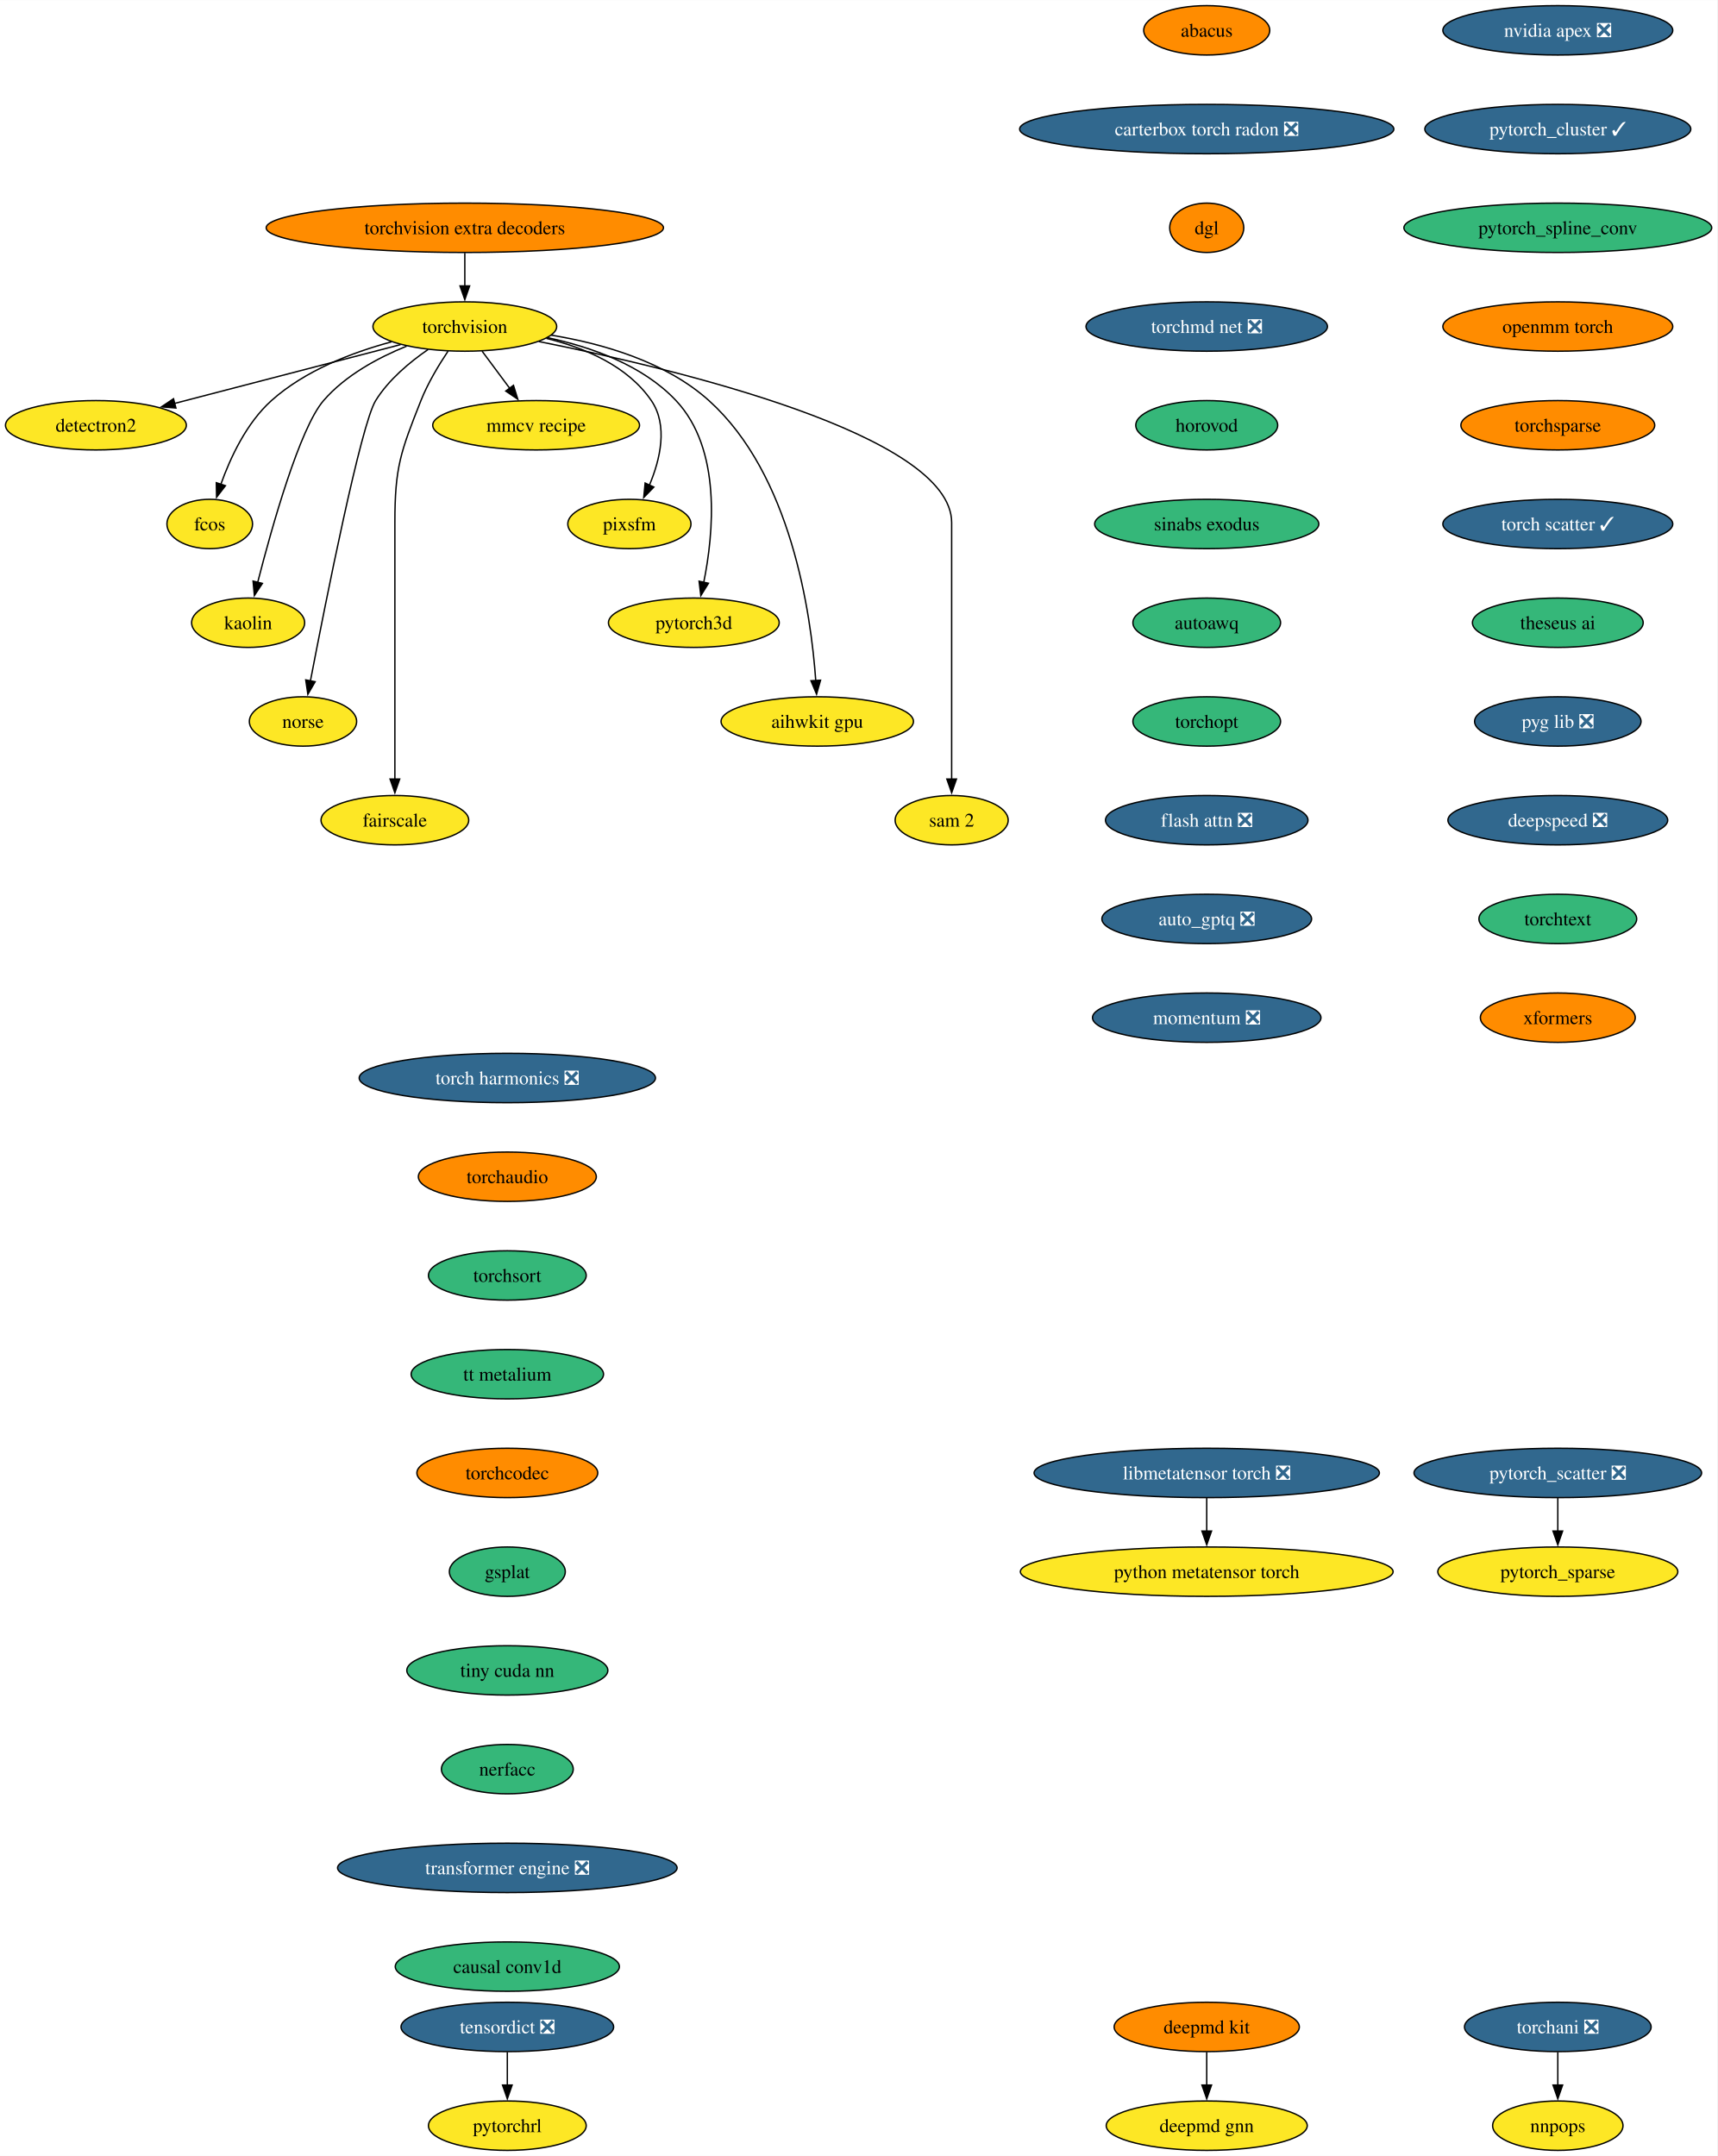
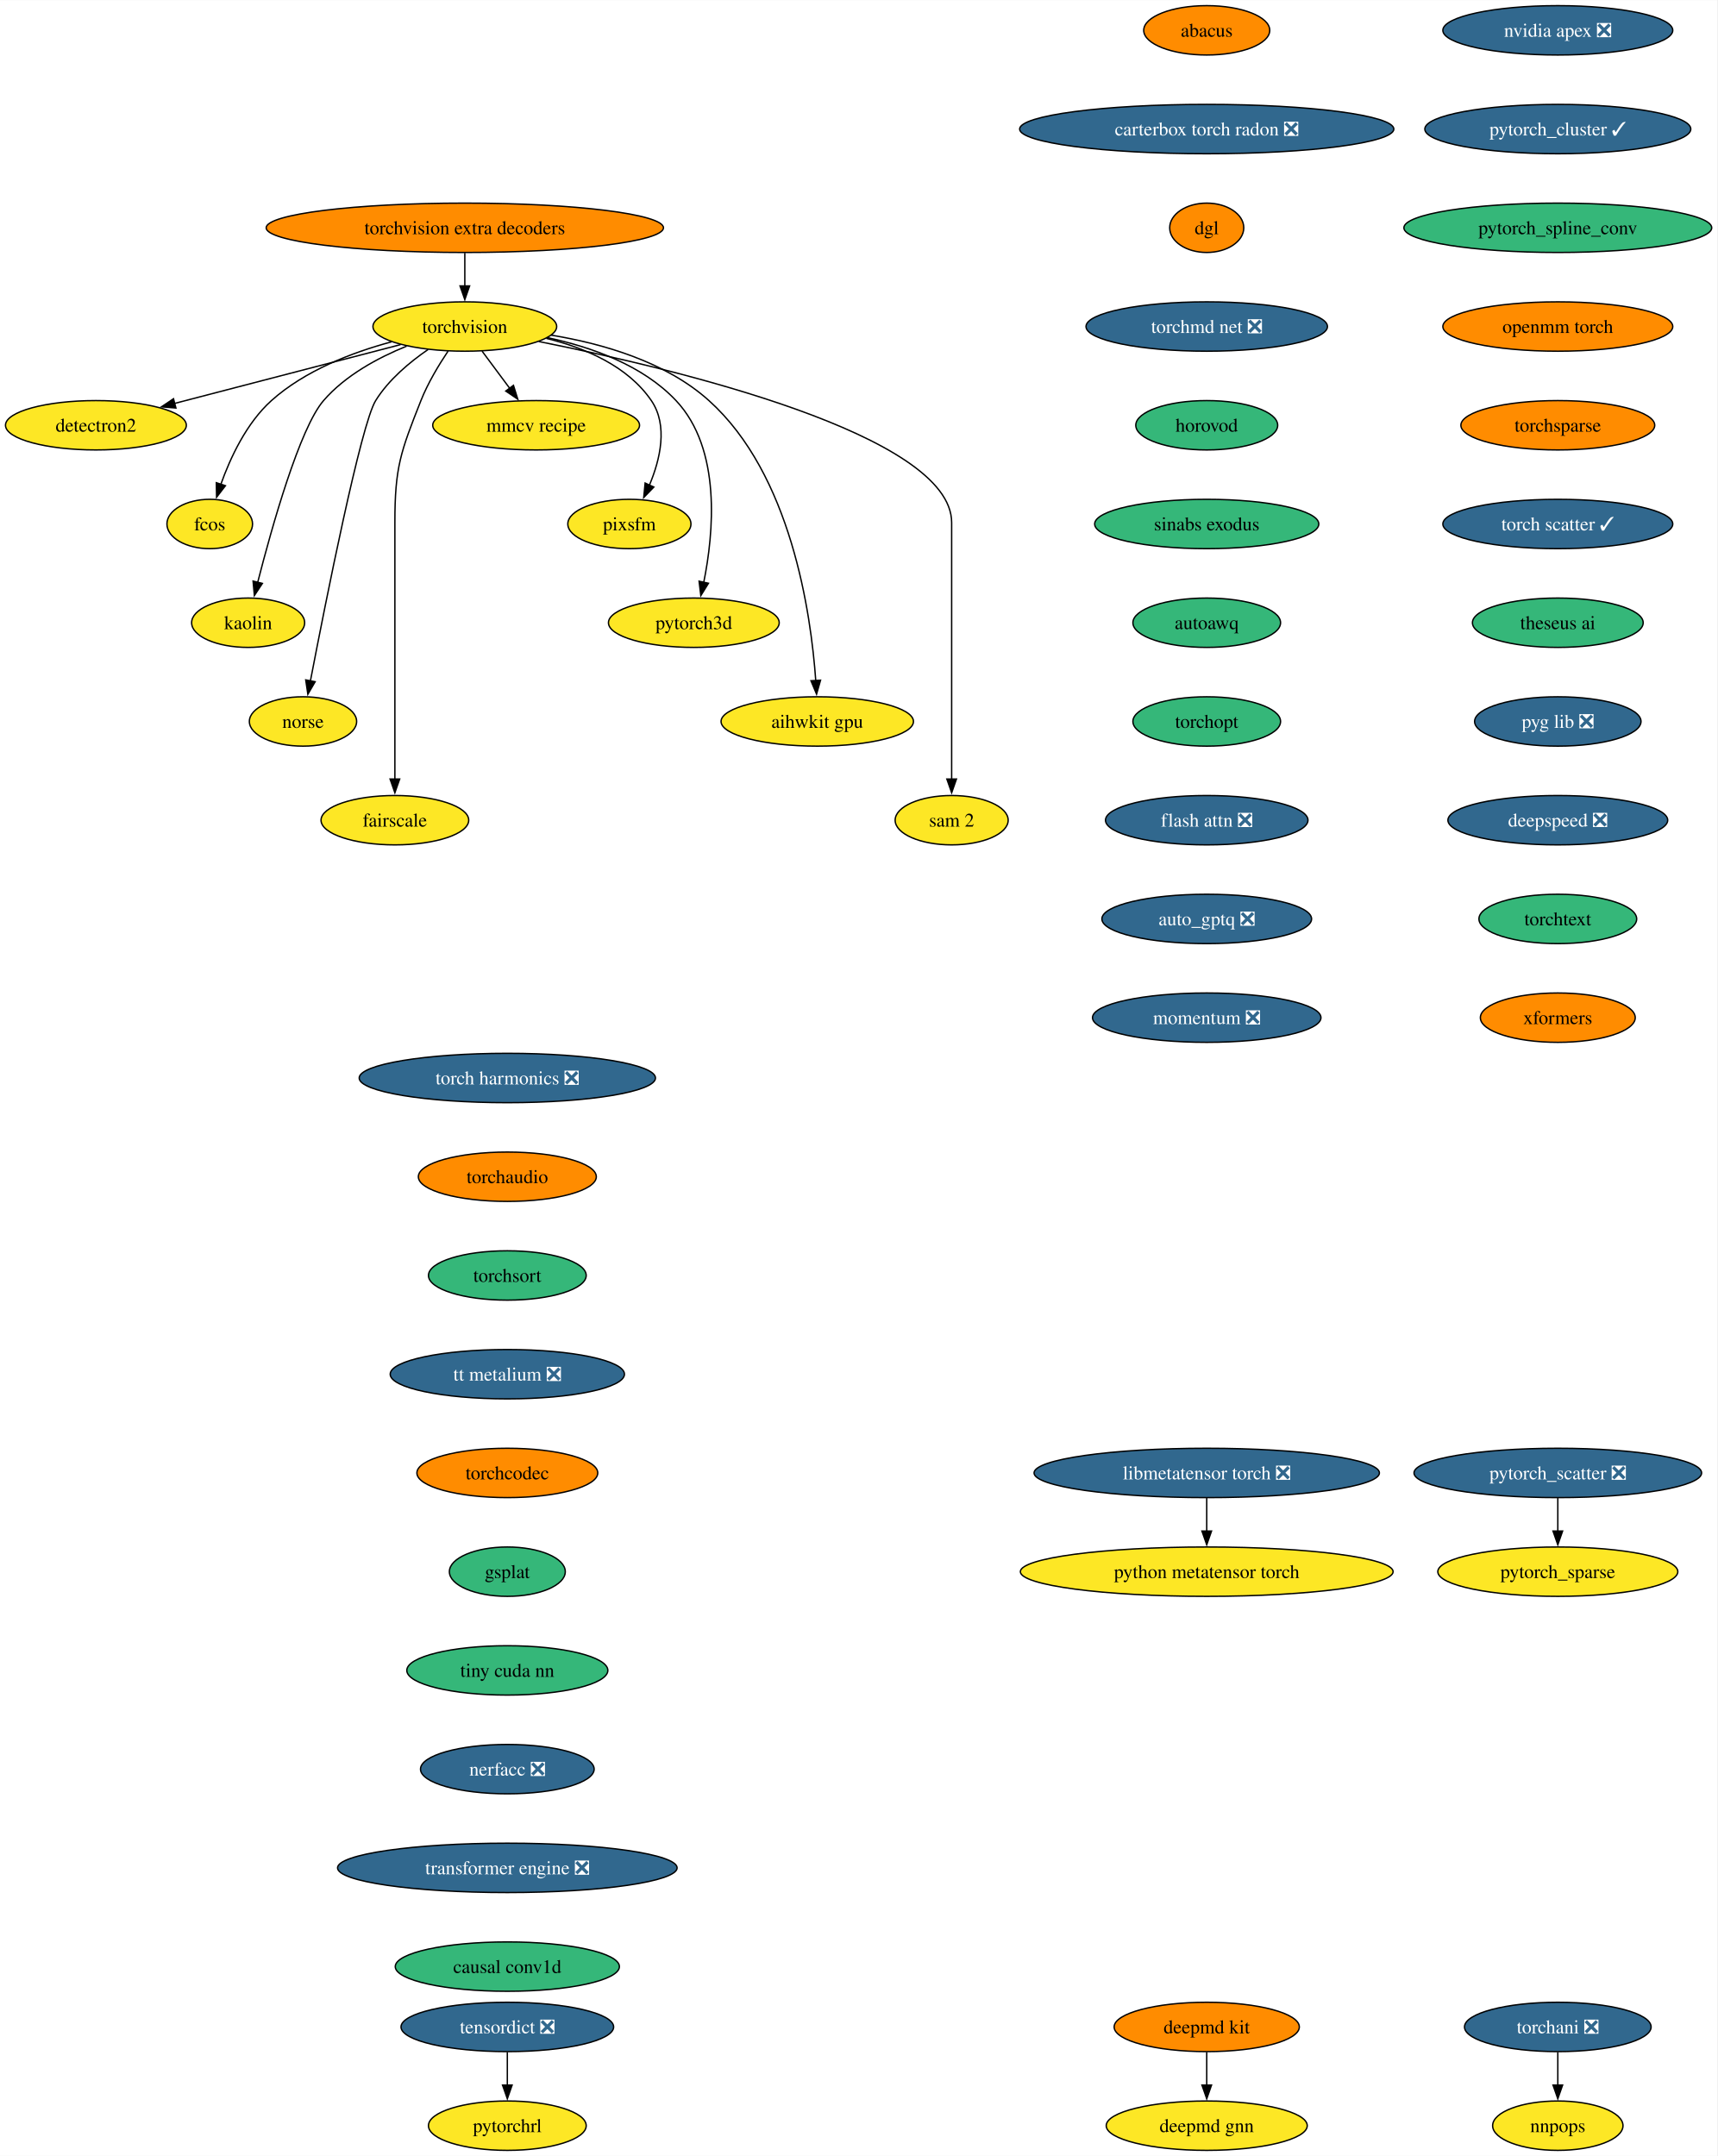
<svg xmlns="http://www.w3.org/2000/svg" xmlns:xlink="http://www.w3.org/1999/xlink" width="1252pt" height="1572pt" viewBox="0.00 0.00 1252.18 1572.00">
  <g id="graph0" class="graph" transform="scale(1 1) rotate(0) translate(4 1568)">
    <polygon fill="white" stroke="none" points="-4,4 -4,-1568 1248.18,-1568 1248.18,4 -4,4" />
    <g id="node1" class="node">
      <g id="a_node1">
        <a xlink:href="https://github.com/conda-forge/torchvision-feedstock" xlink:title="torchvision">
          <ellipse fill="#fde725" stroke="black" cx="334.94" cy="-1330" rx="66.99" ry="18" />
          <text text-anchor="middle" x="334.94" y="-1325.33" font-family="Times,serif" font-size="14.00">torchvision</text>
        </a>
      </g>
    </g>
    <g id="node2" class="node">
      <g id="a_node2">
        <a xlink:href="https://github.com/conda-forge/detectron2-feedstock" xlink:title="detectron2">
          <ellipse fill="#fde725" stroke="black" cx="65.94" cy="-1258" rx="65.94" ry="18" />
          <text text-anchor="middle" x="65.94" y="-1253.33" font-family="Times,serif" font-size="14.00">detectron2</text>
        </a>
      </g>
    </g>
    <g id="edge1" class="edge">
      <path fill="none" stroke="black" d="M288.08,-1316.81C242.28,-1304.89 172.45,-1286.72 123.34,-1273.94" />
      <polygon fill="black" stroke="black" points="124.28,-1270.57 113.72,-1271.43 122.52,-1277.34 124.28,-1270.57" />
    </g>
    <g id="node3" class="node">
      <g id="a_node3">
        <a xlink:href="https://github.com/conda-forge/fcos-feedstock" xlink:title="fcos">
          <ellipse fill="#fde725" stroke="black" cx="148.94" cy="-1186" rx="31.22" ry="18" />
          <text text-anchor="middle" x="148.94" y="-1181.33" font-family="Times,serif" font-size="14.00">fcos</text>
        </a>
      </g>
    </g>
    <g id="edge2" class="edge">
      <path fill="none" stroke="black" d="M281.42,-1318.81C252.74,-1311.08 218.37,-1297.91 193.94,-1276 175.73,-1259.67 163.91,-1234.26 156.98,-1214.76" />
      <polygon fill="black" stroke="black" points="160.39,-1213.92 153.93,-1205.52 153.74,-1216.11 160.39,-1213.92" />
    </g>
    <g id="node4" class="node">
      <g id="a_node4">
        <a xlink:href="https://github.com/conda-forge/kaolin-feedstock" xlink:title="kaolin">
          <ellipse fill="#fde725" stroke="black" cx="176.94" cy="-1114" rx="41.21" ry="18" />
          <text text-anchor="middle" x="176.94" y="-1109.33" font-family="Times,serif" font-size="14.00">kaolin</text>
        </a>
      </g>
    </g>
    <g id="edge3" class="edge">
      <path fill="none" stroke="black" d="M292.49,-1315.69C271.72,-1307.26 247.84,-1294.42 231.94,-1276 214.5,-1255.81 194.28,-1183.93 183.89,-1143.37" />
      <polygon fill="black" stroke="black" points="187.33,-1142.67 181.49,-1133.83 180.54,-1144.38 187.33,-1142.67" />
    </g>
    <g id="node5" class="node">
      <g id="a_node5">
        <a xlink:href="https://github.com/conda-forge/norse-feedstock" xlink:title="norse">
          <ellipse fill="#fde725" stroke="black" cx="216.94" cy="-1042" rx="39.11" ry="18" />
          <text text-anchor="middle" x="216.94" y="-1037.33" font-family="Times,serif" font-size="14.00">norse</text>
        </a>
      </g>
    </g>
    <g id="edge4" class="edge">
      <path fill="none" stroke="black" d="M308.18,-1313.27C294.75,-1304.05 279.38,-1291.22 269.94,-1276 259.15,-1258.6 233.49,-1129.5 222.3,-1071.3" />
      <polygon fill="black" stroke="black" points="225.81,-1070.99 220.49,-1061.83 218.93,-1072.31 225.81,-1070.99" />
    </g>
    <g id="node6" class="node">
      <g id="a_node6">
        <a xlink:href="https://github.com/conda-forge/fairscale-feedstock" xlink:title="fairscale">
          <ellipse fill="#fde725" stroke="black" cx="283.94" cy="-970" rx="53.84" ry="18" />
          <text text-anchor="middle" x="283.94" y="-965.33" font-family="Times,serif" font-size="14.00">fairscale</text>
        </a>
      </g>
    </g>
    <g id="edge5" class="edge">
      <path fill="none" stroke="black" d="M322.74,-1312.09C316,-1302.04 308,-1288.79 302.94,-1276 288.06,-1238.39 283.94,-1227.45 283.94,-1187 283.94,-1187 283.94,-1187 283.94,-1113 283.94,-1073.74 283.94,-1028.38 283.94,-999.69" />
      <polygon fill="black" stroke="black" points="287.44,-1000 283.94,-990 280.44,-1000 287.44,-1000" />
    </g>
    <g id="node7" class="node">
      <g id="a_node7">
        <a xlink:href="https://github.com/conda-forge/mmcv-recipe-feedstock" xlink:title="mmcv recipe">
          <ellipse fill="#fde725" stroke="black" cx="386.94" cy="-1258" rx="75.41" ry="18" />
          <text text-anchor="middle" x="386.94" y="-1253.33" font-family="Times,serif" font-size="14.00">mmcv recipe</text>
        </a>
      </g>
    </g>
    <g id="edge6" class="edge">
      <path fill="none" stroke="black" d="M347.53,-1312.05C353.59,-1303.89 361,-1293.91 367.76,-1284.82" />
      <polygon fill="black" stroke="black" points="370.41,-1287.12 373.56,-1277 364.79,-1282.94 370.41,-1287.12" />
    </g>
    <g id="node8" class="node">
      <g id="a_node8">
        <a xlink:href="https://github.com/conda-forge/pixsfm-feedstock" xlink:title="pixsfm">
          <ellipse fill="#fde725" stroke="black" cx="454.94" cy="-1186" rx="44.9" ry="18" />
          <text text-anchor="middle" x="454.94" y="-1181.33" font-family="Times,serif" font-size="14.00">pixsfm</text>
        </a>
      </g>
    </g>
    <g id="edge7" class="edge">
      <path fill="none" stroke="black" d="M394.43,-1321.36C422.57,-1314.43 453.71,-1301.21 470.94,-1276 483.31,-1257.91 477.43,-1233.08 469.52,-1214.25" />
      <polygon fill="black" stroke="black" points="472.77,-1212.92 465.4,-1205.32 466.42,-1215.86 472.77,-1212.92" />
    </g>
    <g id="node9" class="node">
      <g id="a_node9">
        <a xlink:href="https://github.com/conda-forge/pytorch3d-feedstock" xlink:title="pytorch3d">
          <ellipse fill="#fde725" stroke="black" cx="501.94" cy="-1114" rx="62.26" ry="18" />
          <text text-anchor="middle" x="501.94" y="-1109.33" font-family="Times,serif" font-size="14.00">pytorch3d</text>
        </a>
      </g>
    </g>
    <g id="edge8" class="edge">
      <path fill="none" stroke="black" d="M395.23,-1321.87C427.13,-1315.08 464.62,-1301.84 488.94,-1276 522.27,-1240.59 516.41,-1179.29 509.16,-1143.41" />
      <polygon fill="black" stroke="black" points="512.61,-1142.78 507.03,-1133.77 505.77,-1144.29 512.61,-1142.78" />
    </g>
    <g id="node10" class="node">
      <g id="a_node10">
        <a xlink:href="https://github.com/conda-forge/aihwkit-gpu-feedstock" xlink:title="aihwkit gpu">
          <ellipse fill="#fde725" stroke="black" cx="591.94" cy="-1042" rx="70.15" ry="18" />
          <text text-anchor="middle" x="591.94" y="-1037.33" font-family="Times,serif" font-size="14.00">aihwkit gpu</text>
        </a>
      </g>
    </g>
    <g id="edge9" class="edge">
      <path fill="none" stroke="black" d="M397.93,-1323.71C435.31,-1317.57 481.42,-1304.36 512.94,-1276 572.8,-1222.14 587.34,-1121.25 590.84,-1071.8" />
      <polygon fill="black" stroke="black" points="594.33,-1072.1 591.43,-1061.91 587.34,-1071.69 594.33,-1072.1" />
    </g>
    <g id="node11" class="node">
      <g id="a_node11">
        <a xlink:href="https://github.com/conda-forge/sam-2-feedstock" xlink:title="sam 2">
          <ellipse fill="#fde725" stroke="black" cx="689.94" cy="-970" rx="41.21" ry="18" />
          <text text-anchor="middle" x="689.94" y="-965.33" font-family="Times,serif" font-size="14.00">sam 2</text>
        </a>
      </g>
    </g>
    <g id="edge10" class="edge">
      <path fill="none" stroke="black" d="M388.86,-1319.07C488.17,-1299.24 689.94,-1251.06 689.94,-1187 689.94,-1187 689.94,-1187 689.94,-1113 689.94,-1073.74 689.94,-1028.38 689.94,-999.69" />
      <polygon fill="black" stroke="black" points="693.44,-1000 689.94,-990 686.44,-1000 693.44,-1000" />
    </g>
    <g id="node12" class="node">
      <g id="a_node12">
        <a xlink:href="https://github.com/conda-forge/deepmd-kit-feedstock" xlink:title="deepmd kit">
          <ellipse fill="#ff8c00" stroke="black" cx="875.94" cy="-90" rx="67.52" ry="18" />
          <text text-anchor="middle" x="875.94" y="-85.33" font-family="Times,serif" font-size="14.00">deepmd kit</text>
        </a>
      </g>
    </g>
    <g id="node13" class="node">
      <g id="a_node13">
        <a xlink:href="https://github.com/conda-forge/deepmd-gnn-feedstock" xlink:title="deepmd gnn">
          <ellipse fill="#fde725" stroke="black" cx="875.94" cy="-18" rx="73.3" ry="18" />
          <text text-anchor="middle" x="875.94" y="-13.32" font-family="Times,serif" font-size="14.00">deepmd gnn</text>
        </a>
      </g>
    </g>
    <g id="edge11" class="edge">
      <path fill="none" stroke="black" d="M875.94,-71.7C875.94,-64.41 875.94,-55.73 875.94,-47.54" />
      <polygon fill="black" stroke="black" points="879.44,-47.62 875.94,-37.62 872.44,-47.62 879.44,-47.62" />
    </g>
    <g id="node14" class="node">
      <g id="a_node14">
        <a xlink:href="https://github.com/conda-forge/nvidia-apex-feedstock/pull/55" xlink:title="nvidia apex ❎">
          <ellipse fill="#31688e" stroke="black" cx="1131.94" cy="-1546" rx="83.83" ry="18" />
          <text text-anchor="middle" x="1131.94" y="-1541.33" font-family="Times,serif" font-size="14.00" fill="white">nvidia apex ❎</text>
        </a>
      </g>
    </g>
    <g id="node15" class="node">
      <g id="a_node15">
        <a xlink:href="https://github.com/conda-forge/pytorch_cluster-feedstock/pull/61" xlink:title="pytorch_cluster ✓">
          <ellipse fill="#31688e" stroke="black" cx="1131.94" cy="-1474" rx="96.98" ry="18" />
          <text text-anchor="middle" x="1131.94" y="-1469.33" font-family="Times,serif" font-size="14.00" fill="white">pytorch_cluster ✓</text>
        </a>
      </g>
    </g>
    <g id="node16" class="node">
      <g id="a_node16">
        <a xlink:href="https://github.com/conda-forge/pytorch_spline_conv-feedstock" xlink:title="pytorch_spline_conv">
          <ellipse fill="#35b779" stroke="black" cx="1131.94" cy="-1402" rx="112.24" ry="18" />
          <text text-anchor="middle" x="1131.94" y="-1397.33" font-family="Times,serif" font-size="14.00">pytorch_spline_conv</text>
        </a>
      </g>
    </g>
    <g id="node19" class="node">
      <g id="a_node19">
        <a xlink:href="https://github.com/conda-forge/openmm-torch-feedstock" xlink:title="openmm torch">
          <ellipse fill="#ff8c00" stroke="black" cx="1131.94" cy="-1330" rx="83.83" ry="18" />
          <text text-anchor="middle" x="1131.94" y="-1325.33" font-family="Times,serif" font-size="14.00">openmm torch</text>
        </a>
      </g>
    </g>
    <g id="node17" class="node">
      <g id="a_node17">
        <a xlink:href="https://github.com/conda-forge/pytorch_scatter-feedstock/pull/71" xlink:title="pytorch_scatter ❎">
          <ellipse fill="#31688e" stroke="black" cx="1131.94" cy="-494" rx="104.87" ry="18" />
          <text text-anchor="middle" x="1131.94" y="-489.32" font-family="Times,serif" font-size="14.00" fill="white">pytorch_scatter ❎</text>
        </a>
      </g>
    </g>
    <g id="node18" class="node">
      <g id="a_node18">
        <a xlink:href="https://github.com/conda-forge/pytorch_sparse-feedstock" xlink:title="pytorch_sparse">
          <ellipse fill="#fde725" stroke="black" cx="1131.94" cy="-422" rx="87.51" ry="18" />
          <text text-anchor="middle" x="1131.94" y="-417.32" font-family="Times,serif" font-size="14.00">pytorch_sparse</text>
        </a>
      </g>
    </g>
    <g id="edge14" class="edge">
      <path fill="none" stroke="black" d="M1131.94,-475.7C1131.94,-468.41 1131.94,-459.73 1131.94,-451.54" />
      <polygon fill="black" stroke="black" points="1135.44,-451.62 1131.94,-441.62 1128.44,-451.62 1135.44,-451.62" />
    </g>
    <g id="node22" class="node">
      <g id="a_node22">
        <a xlink:href="https://github.com/conda-forge/torchsparse-feedstock" xlink:title="torchsparse">
          <ellipse fill="#ff8c00" stroke="black" cx="1131.94" cy="-1258" rx="70.68" ry="18" />
          <text text-anchor="middle" x="1131.94" y="-1253.33" font-family="Times,serif" font-size="14.00">torchsparse</text>
        </a>
      </g>
    </g>
    <g id="node20" class="node">
      <g id="a_node20">
        <a xlink:href="https://github.com/conda-forge/torchani-feedstock/pull/47" xlink:title="torchani ❎">
          <ellipse fill="#31688e" stroke="black" cx="1131.94" cy="-90" rx="68.04" ry="18" />
          <text text-anchor="middle" x="1131.94" y="-85.33" font-family="Times,serif" font-size="14.00" fill="white">torchani ❎</text>
        </a>
      </g>
    </g>
    <g id="node21" class="node">
      <g id="a_node21">
        <a xlink:href="https://github.com/conda-forge/nnpops-feedstock" xlink:title="nnpops">
          <ellipse fill="#fde725" stroke="black" cx="1131.94" cy="-18" rx="47.53" ry="18" />
          <text text-anchor="middle" x="1131.94" y="-13.32" font-family="Times,serif" font-size="14.00">nnpops</text>
        </a>
      </g>
    </g>
    <g id="edge16" class="edge">
      <path fill="none" stroke="black" d="M1131.94,-71.7C1131.94,-64.41 1131.94,-55.73 1131.94,-47.54" />
      <polygon fill="black" stroke="black" points="1135.44,-47.62 1131.94,-37.62 1128.44,-47.62 1135.44,-47.62" />
    </g>
    <g id="node23" class="node">
      <g id="a_node23">
        <a xlink:href="https://github.com/conda-forge/torch-scatter-feedstock/pull/40" xlink:title="torch scatter ✓">
          <ellipse fill="#31688e" stroke="black" cx="1131.94" cy="-1186" rx="83.83" ry="18" />
          <text text-anchor="middle" x="1131.94" y="-1181.33" font-family="Times,serif" font-size="14.00" fill="white">torch scatter ✓</text>
        </a>
      </g>
    </g>
    <g id="node24" class="node">
      <g id="a_node24">
        <a xlink:href="https://github.com/conda-forge/theseus-ai-feedstock" xlink:title="theseus ai">
          <ellipse fill="#35b779" stroke="black" cx="1131.94" cy="-1114" rx="62.26" ry="18" />
          <text text-anchor="middle" x="1131.94" y="-1109.33" font-family="Times,serif" font-size="14.00">theseus ai</text>
        </a>
      </g>
    </g>
    <g id="node25" class="node">
      <g id="a_node25">
        <a xlink:href="https://github.com/conda-forge/pyg-lib-feedstock/pull/37" xlink:title="pyg lib ❎">
          <ellipse fill="#31688e" stroke="black" cx="1131.94" cy="-1042" rx="60.68" ry="18" />
          <text text-anchor="middle" x="1131.94" y="-1037.33" font-family="Times,serif" font-size="14.00" fill="white">pyg lib ❎</text>
        </a>
      </g>
    </g>
    <g id="node26" class="node">
      <g id="a_node26">
        <a xlink:href="https://github.com/conda-forge/deepspeed-feedstock/pull/90" xlink:title="deepspeed ❎">
          <ellipse fill="#31688e" stroke="black" cx="1131.94" cy="-970" rx="80.14" ry="18" />
          <text text-anchor="middle" x="1131.94" y="-965.33" font-family="Times,serif" font-size="14.00" fill="white">deepspeed ❎</text>
        </a>
      </g>
    </g>
    <g id="node27" class="node">
      <g id="a_node27">
        <a xlink:href="https://github.com/conda-forge/torchtext-feedstock" xlink:title="torchtext">
          <ellipse fill="#35b779" stroke="black" cx="1131.94" cy="-898" rx="57.52" ry="18" />
          <text text-anchor="middle" x="1131.94" y="-893.33" font-family="Times,serif" font-size="14.00">torchtext</text>
        </a>
      </g>
    </g>
    <g id="node28" class="node">
      <g id="a_node28">
        <a xlink:href="https://github.com/conda-forge/xformers-feedstock" xlink:title="xformers">
          <ellipse fill="#ff8c00" stroke="black" cx="1131.94" cy="-826" rx="56.47" ry="18" />
          <text text-anchor="middle" x="1131.94" y="-821.33" font-family="Times,serif" font-size="14.00">xformers</text>
        </a>
      </g>
    </g>
    <g id="node29" class="node">
      <g id="a_node29">
        <a xlink:href="https://github.com/conda-forge/tensordict-feedstock/pull/28" xlink:title="tensordict ❎">
          <ellipse fill="#31688e" stroke="black" cx="365.94" cy="-90" rx="77.52" ry="18" />
          <text text-anchor="middle" x="365.94" y="-85.33" font-family="Times,serif" font-size="14.00" fill="white">tensordict ❎</text>
        </a>
      </g>
    </g>
    <g id="node30" class="node">
      <g id="a_node30">
        <a xlink:href="https://github.com/conda-forge/pytorchrl-feedstock" xlink:title="pytorchrl">
          <ellipse fill="#fde725" stroke="black" cx="365.94" cy="-18" rx="57.52" ry="18" />
          <text text-anchor="middle" x="365.94" y="-13.32" font-family="Times,serif" font-size="14.00">pytorchrl</text>
        </a>
      </g>
    </g>
    <g id="edge24" class="edge">
      <path fill="none" stroke="black" d="M365.94,-71.7C365.94,-64.41 365.94,-55.73 365.94,-47.54" />
      <polygon fill="black" stroke="black" points="369.44,-47.62 365.94,-37.62 362.44,-47.62 369.44,-47.62" />
    </g>
    <g id="node31" class="node">
      <g id="a_node31">
        <a xlink:href="https://github.com/conda-forge/abacus-feedstock" xlink:title="abacus">
          <ellipse fill="#ff8c00" stroke="black" cx="875.94" cy="-1546" rx="45.95" ry="18" />
          <text text-anchor="middle" x="875.94" y="-1541.33" font-family="Times,serif" font-size="14.00">abacus</text>
        </a>
      </g>
    </g>
    <g id="node32" class="node">
      <g id="a_node32">
        <a xlink:href="https://github.com/conda-forge/carterbox-torch-radon-feedstock/pull/18" xlink:title="carterbox torch radon ❎">
          <ellipse fill="#31688e" stroke="black" cx="875.94" cy="-1474" rx="136.44" ry="18" />
          <text text-anchor="middle" x="875.94" y="-1469.33" font-family="Times,serif" font-size="14.00" fill="white">carterbox torch radon ❎</text>
        </a>
      </g>
    </g>
    <g id="node33" class="node">
      <g id="a_node33">
        <a xlink:href="https://github.com/conda-forge/dgl-feedstock" xlink:title="dgl">
          <ellipse fill="#ff8c00" stroke="black" cx="875.94" cy="-1402" rx="27.01" ry="18" />
          <text text-anchor="middle" x="875.94" y="-1397.33" font-family="Times,serif" font-size="14.00">dgl</text>
        </a>
      </g>
    </g>
    <g id="node34" class="node">
      <g id="a_node34">
        <a xlink:href="https://github.com/conda-forge/torchmd-net-feedstock/pull/62" xlink:title="torchmd net ❎">
          <ellipse fill="#31688e" stroke="black" cx="875.94" cy="-1330" rx="88.04" ry="18" />
          <text text-anchor="middle" x="875.94" y="-1325.33" font-family="Times,serif" font-size="14.00" fill="white">torchmd net ❎</text>
        </a>
      </g>
    </g>
    <g id="node35" class="node">
      <g id="a_node35">
        <a xlink:href="https://github.com/conda-forge/horovod-feedstock" xlink:title="horovod">
          <ellipse fill="#35b779" stroke="black" cx="875.94" cy="-1258" rx="51.74" ry="18" />
          <text text-anchor="middle" x="875.94" y="-1253.33" font-family="Times,serif" font-size="14.00">horovod</text>
        </a>
      </g>
    </g>
    <g id="node36" class="node">
      <g id="a_node36">
        <a xlink:href="https://github.com/conda-forge/sinabs-exodus-feedstock" xlink:title="sinabs exodus">
          <ellipse fill="#35b779" stroke="black" cx="875.94" cy="-1186" rx="81.72" ry="18" />
          <text text-anchor="middle" x="875.94" y="-1181.33" font-family="Times,serif" font-size="14.00">sinabs exodus</text>
        </a>
      </g>
    </g>
    <g id="node37" class="node">
      <g id="a_node37">
        <a xlink:href="https://github.com/conda-forge/autoawq-feedstock" xlink:title="autoawq">
          <ellipse fill="#35b779" stroke="black" cx="875.94" cy="-1114" rx="53.84" ry="18" />
          <text text-anchor="middle" x="875.94" y="-1109.33" font-family="Times,serif" font-size="14.00">autoawq</text>
        </a>
      </g>
    </g>
    <g id="node38" class="node">
      <g id="a_node38">
        <a xlink:href="https://github.com/conda-forge/torchopt-feedstock" xlink:title="torchopt">
          <ellipse fill="#35b779" stroke="black" cx="875.94" cy="-1042" rx="53.84" ry="18" />
          <text text-anchor="middle" x="875.94" y="-1037.33" font-family="Times,serif" font-size="14.00">torchopt</text>
        </a>
      </g>
    </g>
    <g id="node39" class="node">
      <g id="a_node39">
        <a xlink:href="https://github.com/conda-forge/flash-attn-feedstock/pull/35" xlink:title="flash attn ❎">
          <ellipse fill="#31688e" stroke="black" cx="875.94" cy="-970" rx="73.83" ry="18" />
          <text text-anchor="middle" x="875.94" y="-965.33" font-family="Times,serif" font-size="14.00" fill="white">flash attn ❎</text>
        </a>
      </g>
    </g>
    <g id="node40" class="node">
      <g id="a_node40">
        <a xlink:href="https://github.com/conda-forge/auto_gptq-feedstock/pull/16" xlink:title="auto_gptq ❎">
          <ellipse fill="#31688e" stroke="black" cx="875.94" cy="-898" rx="76.46" ry="18" />
          <text text-anchor="middle" x="875.94" y="-893.33" font-family="Times,serif" font-size="14.00" fill="white">auto_gptq ❎</text>
        </a>
      </g>
    </g>
    <g id="node41" class="node">
      <g id="a_node41">
        <a xlink:href="https://github.com/conda-forge/momentum-feedstock/pull/149" xlink:title="momentum ❎">
          <ellipse fill="#31688e" stroke="black" cx="875.94" cy="-826" rx="83.3" ry="18" />
          <text text-anchor="middle" x="875.94" y="-821.33" font-family="Times,serif" font-size="14.00" fill="white">momentum ❎</text>
        </a>
      </g>
    </g>
    <g id="node42" class="node">
      <g id="a_node42">
        <a xlink:href="https://github.com/conda-forge/libmetatensor-torch-feedstock/pull/26" xlink:title="libmetatensor torch ❎">
          <ellipse fill="#31688e" stroke="black" cx="875.94" cy="-494" rx="125.92" ry="18" />
          <text text-anchor="middle" x="875.94" y="-489.32" font-family="Times,serif" font-size="14.00" fill="white">libmetatensor torch ❎</text>
        </a>
      </g>
    </g>
    <g id="node43" class="node">
      <g id="a_node43">
        <a xlink:href="https://github.com/conda-forge/python-metatensor-torch-feedstock" xlink:title="python metatensor torch">
          <ellipse fill="#fde725" stroke="black" cx="875.94" cy="-422" rx="135.91" ry="18" />
          <text text-anchor="middle" x="875.94" y="-417.32" font-family="Times,serif" font-size="14.00">python metatensor torch</text>
        </a>
      </g>
    </g>
    <g id="edge35" class="edge">
      <path fill="none" stroke="black" d="M875.94,-475.7C875.94,-468.41 875.94,-459.73 875.94,-451.54" />
      <polygon fill="black" stroke="black" points="879.44,-451.62 875.94,-441.62 872.44,-451.62 879.44,-451.62" />
    </g>
    <g id="node44" class="node">
      <g id="a_node44">
        <a xlink:href="https://github.com/conda-forge/torch-harmonics-feedstock/pull/12" xlink:title="torch harmonics ❎">
          <ellipse fill="#31688e" stroke="black" cx="365.94" cy="-782" rx="108.03" ry="18" />
          <text text-anchor="middle" x="365.94" y="-777.33" font-family="Times,serif" font-size="14.00" fill="white">torch harmonics ❎</text>
        </a>
      </g>
    </g>
    <g id="node45" class="node">
      <g id="a_node45">
        <a xlink:href="https://github.com/conda-forge/torchaudio-feedstock" xlink:title="torchaudio">
          <ellipse fill="#ff8c00" stroke="black" cx="365.94" cy="-710" rx="64.89" ry="18" />
          <text text-anchor="middle" x="365.94" y="-705.33" font-family="Times,serif" font-size="14.00">torchaudio</text>
        </a>
      </g>
    </g>
    <g id="node46" class="node">
      <g id="a_node46">
        <a xlink:href="https://github.com/conda-forge/torchsort-feedstock" xlink:title="torchsort">
          <ellipse fill="#35b779" stroke="black" cx="365.94" cy="-638" rx="57.52" ry="18" />
          <text text-anchor="middle" x="365.94" y="-633.33" font-family="Times,serif" font-size="14.00">torchsort</text>
        </a>
      </g>
    </g>
    <g id="node47" class="node">
      <g id="a_node47">
-         <a xlink:href="https://github.com/conda-forge/tt-metalium-feedstock" xlink:title="tt metalium">
-           <ellipse fill="#35b779" stroke="black" cx="365.94" cy="-566" rx="70.15" ry="18" />
-           <text text-anchor="middle" x="365.94" y="-561.33" font-family="Times,serif" font-size="14.00">tt metalium</text>
+         <a xlink:href="https://github.com/conda-forge/tt-metalium-feedstock/pull/9" xlink:title="tt metalium ❎">
+           <ellipse fill="#31688e" stroke="black" cx="365.94" cy="-566" rx="85.41" ry="18" />
+           <text text-anchor="middle" x="365.94" y="-561.33" font-family="Times,serif" font-size="14.00" fill="white">tt metalium ❎</text>
        </a>
      </g>
    </g>
    <g id="node49" class="node">
      <g id="a_node49">
        <a xlink:href="https://github.com/conda-forge/torchcodec-feedstock" xlink:title="torchcodec">
          <ellipse fill="#ff8c00" stroke="black" cx="365.94" cy="-494" rx="65.94" ry="18" />
          <text text-anchor="middle" x="365.94" y="-489.32" font-family="Times,serif" font-size="14.00">torchcodec</text>
        </a>
      </g>
    </g>
    <g id="node48" class="node">
      <g id="a_node48">
        <a xlink:href="https://github.com/conda-forge/torchvision-extra-decoders-feedstock" xlink:title="torchvision extra decoders">
          <ellipse fill="#ff8c00" stroke="black" cx="334.94" cy="-1402" rx="144.86" ry="18" />
          <text text-anchor="middle" x="334.94" y="-1397.33" font-family="Times,serif" font-size="14.00">torchvision extra decoders</text>
        </a>
      </g>
    </g>
    <g id="edge39" class="edge">
      <path fill="none" stroke="black" d="M334.94,-1383.7C334.94,-1376.41 334.94,-1367.73 334.94,-1359.54" />
      <polygon fill="black" stroke="black" points="338.44,-1359.62 334.94,-1349.62 331.44,-1359.62 338.44,-1359.62" />
    </g>
    <g id="node50" class="node">
      <g id="a_node50">
        <a xlink:href="https://github.com/conda-forge/gsplat-feedstock" xlink:title="gsplat">
          <ellipse fill="#35b779" stroke="black" cx="365.94" cy="-422" rx="42.26" ry="18" />
          <text text-anchor="middle" x="365.94" y="-417.32" font-family="Times,serif" font-size="14.00">gsplat</text>
        </a>
      </g>
    </g>
    <g id="node51" class="node">
      <g id="a_node51">
        <a xlink:href="https://github.com/conda-forge/tiny-cuda-nn-feedstock" xlink:title="tiny cuda nn">
          <ellipse fill="#35b779" stroke="black" cx="365.94" cy="-350" rx="73.3" ry="18" />
          <text text-anchor="middle" x="365.94" y="-345.32" font-family="Times,serif" font-size="14.00">tiny cuda nn</text>
        </a>
      </g>
    </g>
    <g id="node52" class="node">
      <g id="a_node52">
-         <a xlink:href="https://github.com/conda-forge/nerfacc-feedstock" xlink:title="nerfacc">
-           <ellipse fill="#35b779" stroke="black" cx="365.94" cy="-278" rx="48.05" ry="18" />
-           <text text-anchor="middle" x="365.94" y="-273.32" font-family="Times,serif" font-size="14.00">nerfacc</text>
+         <a xlink:href="https://github.com/conda-forge/nerfacc-feedstock/pull/5" xlink:title="nerfacc ❎">
+           <ellipse fill="#31688e" stroke="black" cx="365.94" cy="-278" rx="63.31" ry="18" />
+           <text text-anchor="middle" x="365.94" y="-273.32" font-family="Times,serif" font-size="14.00" fill="white">nerfacc ❎</text>
        </a>
      </g>
    </g>
    <g id="node53" class="node">
      <g id="a_node53">
        <a xlink:href="https://github.com/conda-forge/transformer-engine-feedstock/pull/9" xlink:title="transformer engine ❎">
          <ellipse fill="#31688e" stroke="black" cx="365.94" cy="-206" rx="123.81" ry="18" />
          <text text-anchor="middle" x="365.94" y="-201.33" font-family="Times,serif" font-size="14.00" fill="white">transformer engine ❎</text>
        </a>
      </g>
    </g>
    <g id="node54" class="node">
      <g id="a_node54">
        <a xlink:href="https://github.com/conda-forge/causal-conv1d-feedstock" xlink:title="causal conv1d">
          <ellipse fill="#35b779" stroke="black" cx="365.94" cy="-134" rx="81.72" ry="18" />
          <text text-anchor="middle" x="365.94" y="-129.32" font-family="Times,serif" font-size="14.00">causal conv1d</text>
        </a>
      </g>
    </g>
  </g>
</svg>
